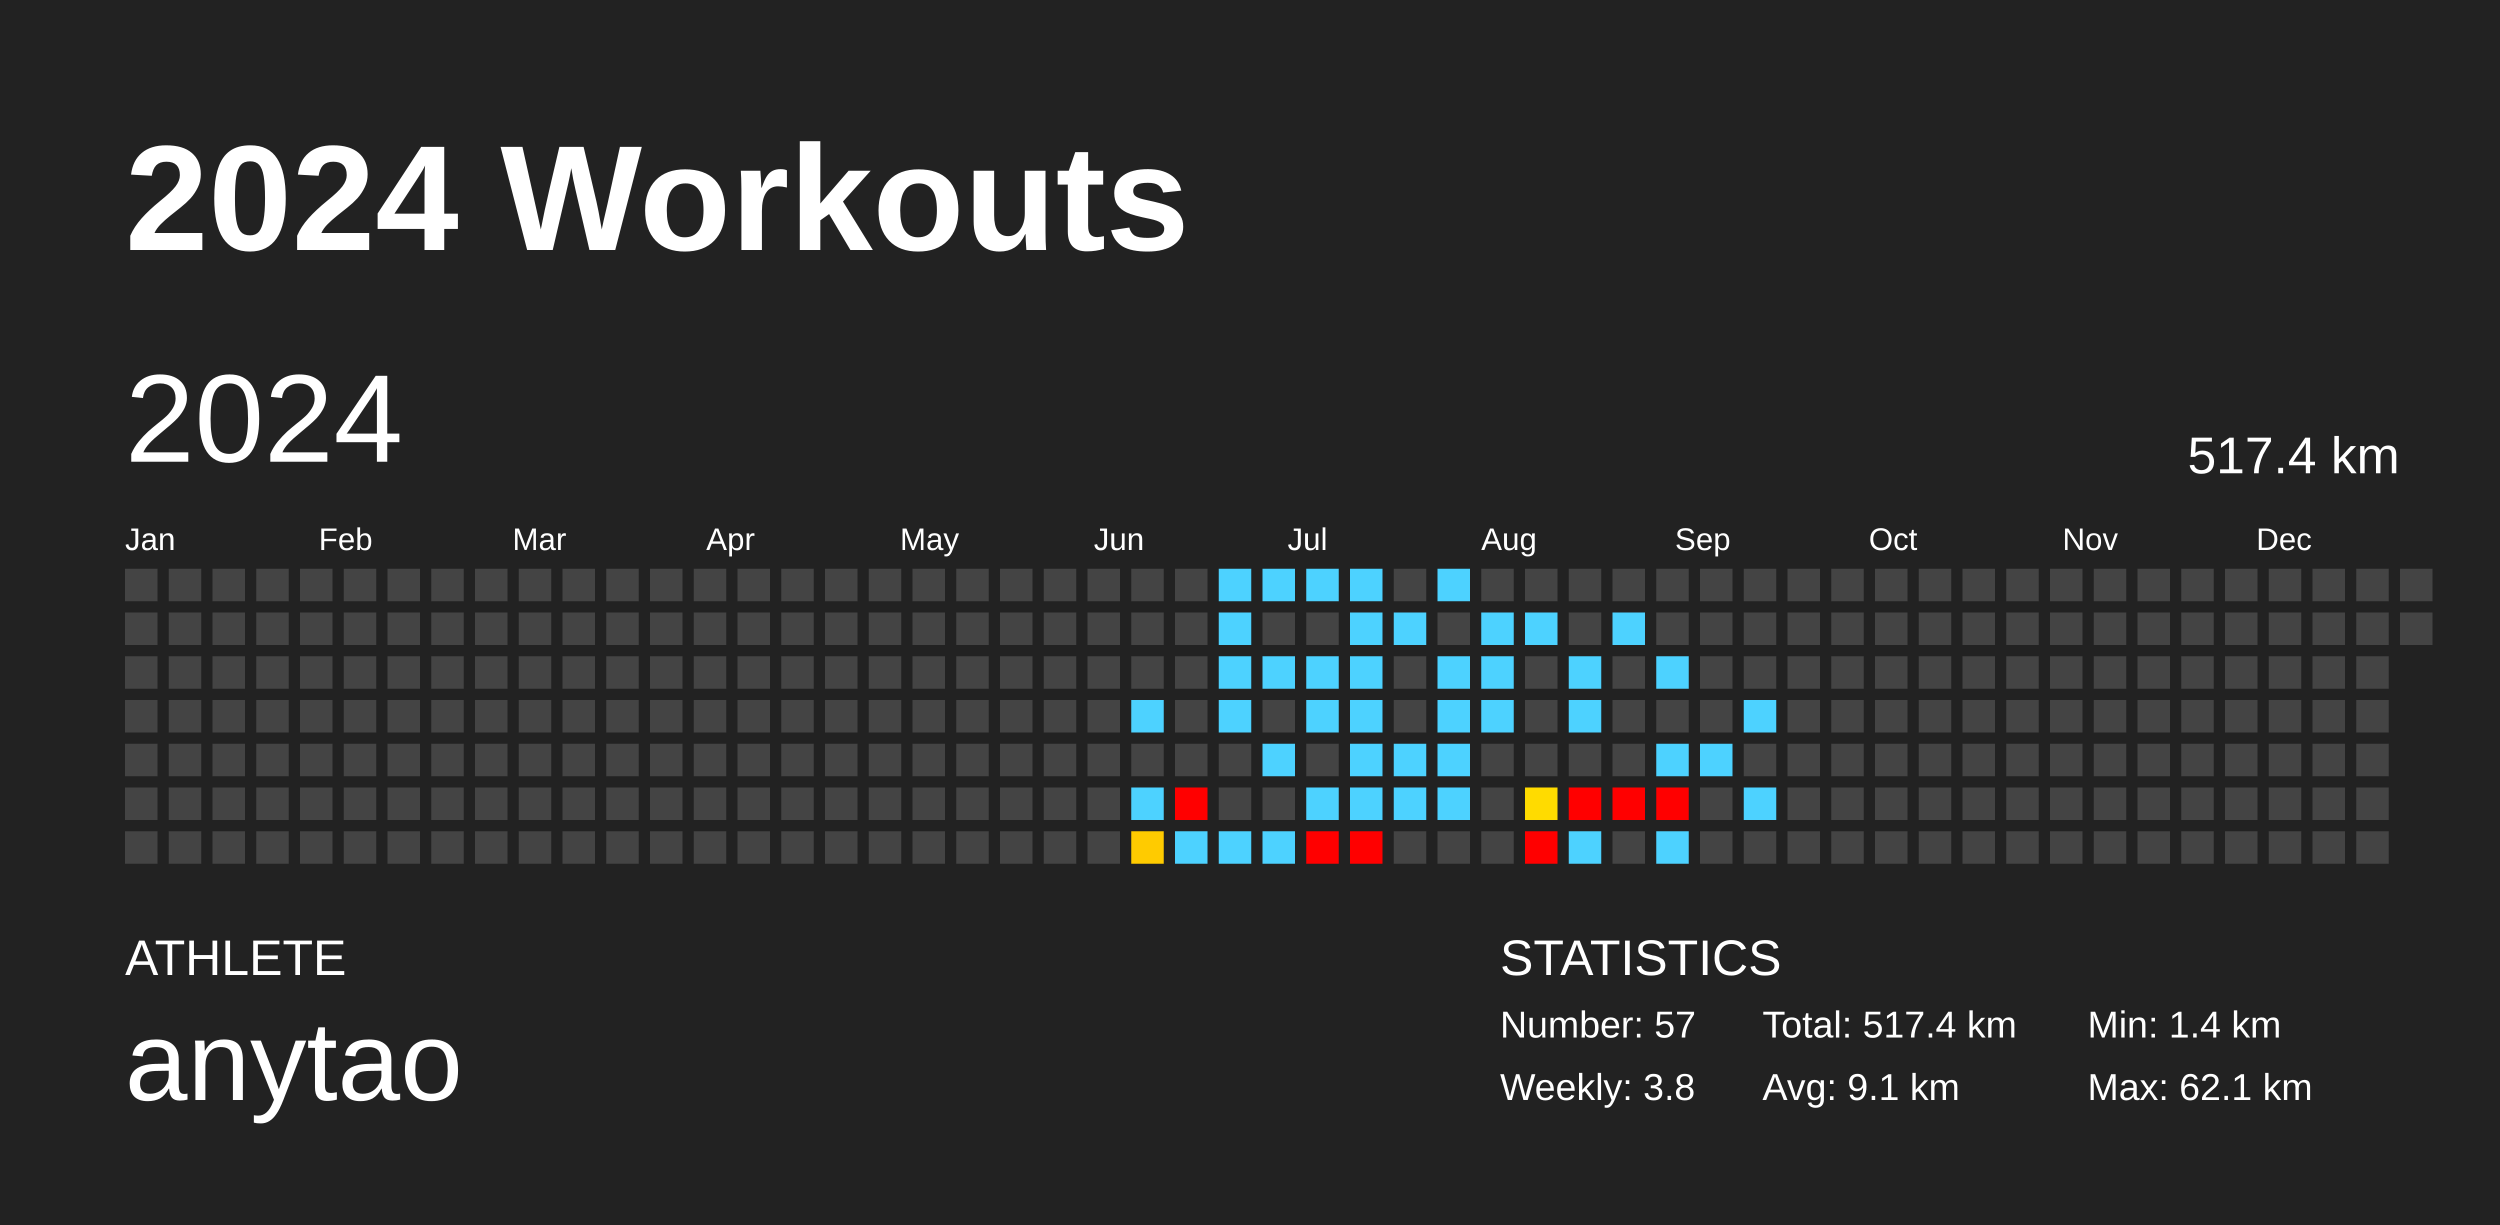
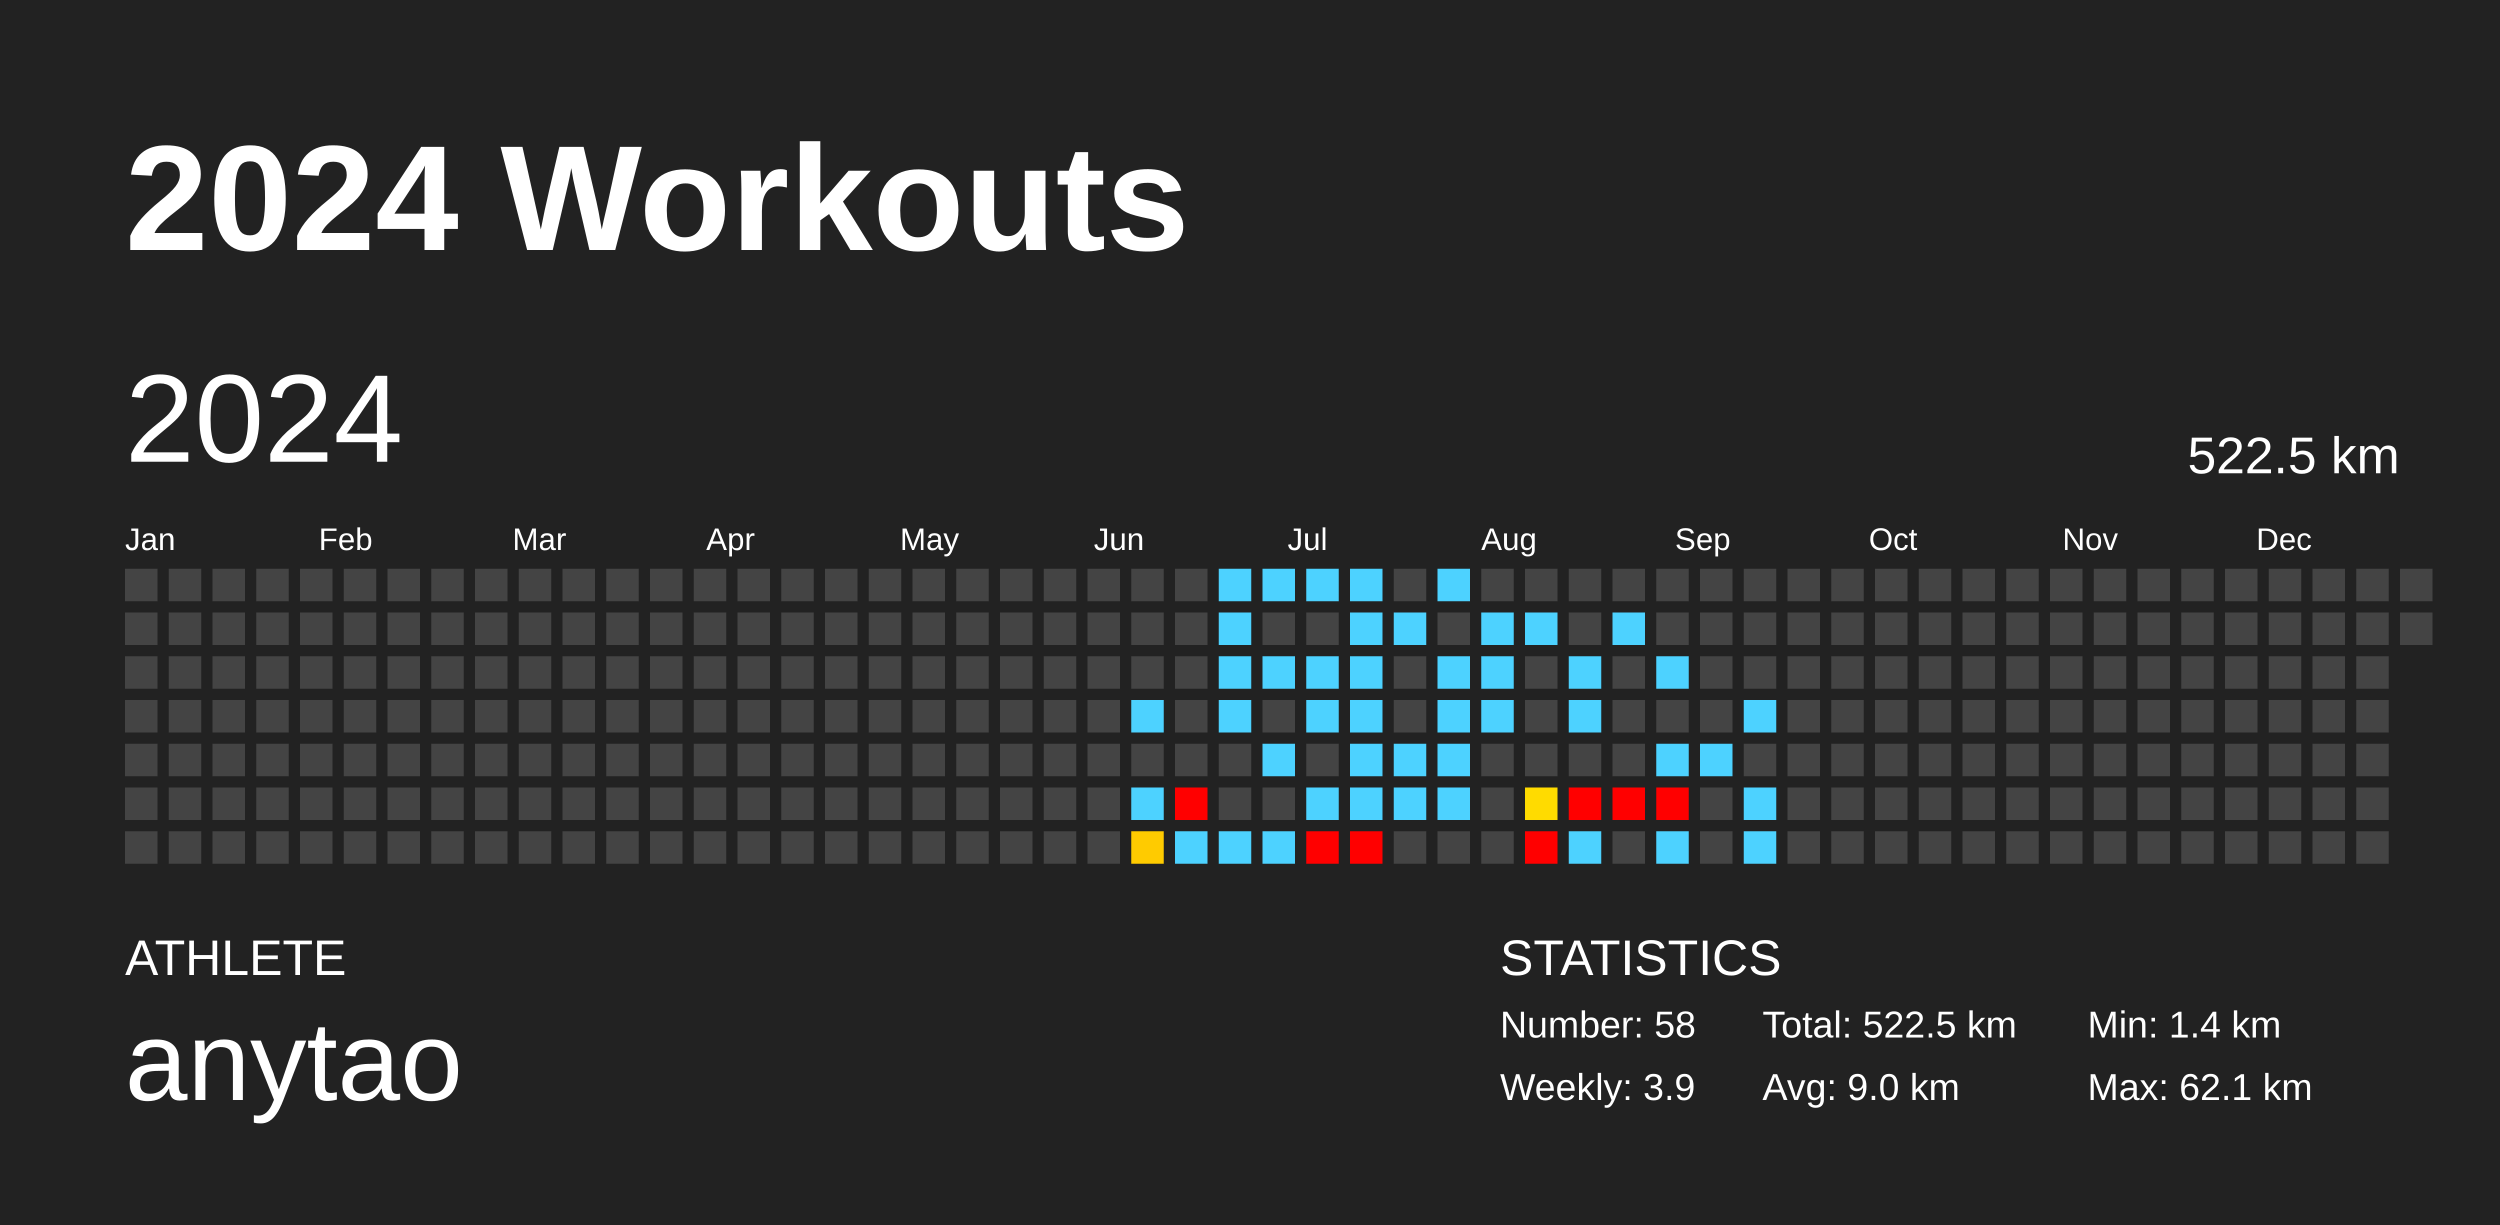
<svg xmlns="http://www.w3.org/2000/svg" baseProfile="full" height="98mm" version="1.1" viewBox="0,0,200,98" width="200mm">
  <defs />
  <rect fill="#222222" height="98" width="200" x="0" y="0" />
  <text fill="#FFFFFF" style="font-size:12px; font-family:Arial; font-weight:bold;" x="10" y="20">2024 Workouts</text>
  <text fill="#FFFFFF" style="font-size:4px; font-family:Arial" x="10" y="78">ATHLETE</text>
  <text fill="#FFFFFF" style="font-size:9px; font-family:Arial" x="10" y="88">anytao</text>
  <text fill="#FFFFFF" style="font-size:4px; font-family:Arial" x="120" y="78">STATISTICS</text>
-   <text fill="#FFFFFF" style="font-size:3px; font-family:Arial" x="120" y="83">Number: 57</text>
-   <text fill="#FFFFFF" style="font-size:3px; font-family:Arial" x="120" y="88">Weekly: 3.8</text>
-   <text fill="#FFFFFF" style="font-size:3px; font-family:Arial" x="141" y="83">Total: 517.4 km</text>
-   <text fill="#FFFFFF" style="font-size:3px; font-family:Arial" x="141" y="88">Avg: 9.1 km</text>
+   <text fill="#FFFFFF" style="font-size:3px; font-family:Arial" x="120" y="83">Number: 58</text>
+   <text fill="#FFFFFF" style="font-size:3px; font-family:Arial" x="120" y="88">Weekly: 3.9</text>
+   <text fill="#FFFFFF" style="font-size:3px; font-family:Arial" x="141" y="83">Total: 522.5 km</text>
+   <text fill="#FFFFFF" style="font-size:3px; font-family:Arial" x="141" y="88">Avg: 9.0 km</text>
  <text fill="#FFFFFF" style="font-size:3px; font-family:Arial" x="167" y="83">Min: 1.4 km</text>
  <text fill="#FFFFFF" style="font-size:3px; font-family:Arial" x="167" y="88">Max: 62.1 km</text>
  <text dominant-baseline="hanging" fill="#FFFFFF" style="font-size:10.0px; font-family:Arial;" x="10" y="30">2024</text>
-   <text dominant-baseline="hanging" fill="#FFFFFF" style="font-size:4.125px; font-family:Arial;" x="175" y="35">517.4 km</text>
+   <text dominant-baseline="hanging" fill="#FFFFFF" style="font-size:4.125px; font-family:Arial;" x="175" y="35">522.5 km</text>
  <text fill="#FFFFFF" style="font-size:2.5px; font-family:Arial" x="10.0" y="44">Jan</text>
  <text fill="#FFFFFF" style="font-size:2.5px; font-family:Arial" x="25.5" y="44">Feb</text>
  <text fill="#FFFFFF" style="font-size:2.5px; font-family:Arial" x="41.0" y="44">Mar</text>
  <text fill="#FFFFFF" style="font-size:2.5px; font-family:Arial" x="56.5" y="44">Apr</text>
  <text fill="#FFFFFF" style="font-size:2.5px; font-family:Arial" x="72.0" y="44">May</text>
  <text fill="#FFFFFF" style="font-size:2.5px; font-family:Arial" x="87.5" y="44">Jun</text>
  <text fill="#FFFFFF" style="font-size:2.5px; font-family:Arial" x="103.0" y="44">Jul</text>
  <text fill="#FFFFFF" style="font-size:2.5px; font-family:Arial" x="118.5" y="44">Aug</text>
  <text fill="#FFFFFF" style="font-size:2.5px; font-family:Arial" x="134.0" y="44">Sep</text>
  <text fill="#FFFFFF" style="font-size:2.5px; font-family:Arial" x="149.5" y="44">Oct</text>
  <text fill="#FFFFFF" style="font-size:2.5px; font-family:Arial" x="165.0" y="44">Nov</text>
  <text fill="#FFFFFF" style="font-size:2.5px; font-family:Arial" x="180.5" y="44">Dec</text>
  <rect fill="#444444" height="2.6" width="2.6" x="10.0" y="45.5" />
  <rect fill="#444444" height="2.6" width="2.6" x="10.0" y="49.0" />
  <rect fill="#444444" height="2.6" width="2.6" x="10.0" y="52.5" />
  <rect fill="#444444" height="2.6" width="2.6" x="10.0" y="56.0" />
  <rect fill="#444444" height="2.6" width="2.6" x="10.0" y="59.5" />
  <rect fill="#444444" height="2.6" width="2.6" x="10.0" y="63.0" />
  <rect fill="#444444" height="2.6" width="2.6" x="10.0" y="66.5" />
  <rect fill="#444444" height="2.6" width="2.6" x="13.5" y="45.5" />
  <rect fill="#444444" height="2.6" width="2.6" x="13.5" y="49.0" />
  <rect fill="#444444" height="2.6" width="2.6" x="13.5" y="52.5" />
  <rect fill="#444444" height="2.6" width="2.6" x="13.5" y="56.0" />
  <rect fill="#444444" height="2.6" width="2.6" x="13.5" y="59.5" />
  <rect fill="#444444" height="2.6" width="2.6" x="13.5" y="63.0" />
  <rect fill="#444444" height="2.6" width="2.6" x="13.5" y="66.5" />
  <rect fill="#444444" height="2.6" width="2.6" x="17.0" y="45.5" />
  <rect fill="#444444" height="2.6" width="2.6" x="17.0" y="49.0" />
  <rect fill="#444444" height="2.6" width="2.6" x="17.0" y="52.5" />
  <rect fill="#444444" height="2.6" width="2.6" x="17.0" y="56.0" />
  <rect fill="#444444" height="2.6" width="2.6" x="17.0" y="59.5" />
  <rect fill="#444444" height="2.6" width="2.6" x="17.0" y="63.0" />
  <rect fill="#444444" height="2.6" width="2.6" x="17.0" y="66.5" />
  <rect fill="#444444" height="2.6" width="2.6" x="20.5" y="45.5" />
  <rect fill="#444444" height="2.6" width="2.6" x="20.5" y="49.0" />
  <rect fill="#444444" height="2.6" width="2.6" x="20.5" y="52.5" />
  <rect fill="#444444" height="2.6" width="2.6" x="20.5" y="56.0" />
  <rect fill="#444444" height="2.6" width="2.6" x="20.5" y="59.5" />
  <rect fill="#444444" height="2.6" width="2.6" x="20.5" y="63.0" />
  <rect fill="#444444" height="2.6" width="2.6" x="20.5" y="66.5" />
  <rect fill="#444444" height="2.6" width="2.6" x="24.0" y="45.5" />
  <rect fill="#444444" height="2.6" width="2.6" x="24.0" y="49.0" />
  <rect fill="#444444" height="2.6" width="2.6" x="24.0" y="52.5" />
  <rect fill="#444444" height="2.6" width="2.6" x="24.0" y="56.0" />
  <rect fill="#444444" height="2.6" width="2.6" x="24.0" y="59.5" />
  <rect fill="#444444" height="2.6" width="2.6" x="24.0" y="63.0" />
  <rect fill="#444444" height="2.6" width="2.6" x="24.0" y="66.5" />
  <rect fill="#444444" height="2.6" width="2.6" x="27.5" y="45.5" />
  <rect fill="#444444" height="2.6" width="2.6" x="27.5" y="49.0" />
  <rect fill="#444444" height="2.6" width="2.6" x="27.5" y="52.5" />
  <rect fill="#444444" height="2.6" width="2.6" x="27.5" y="56.0" />
  <rect fill="#444444" height="2.6" width="2.6" x="27.5" y="59.5" />
  <rect fill="#444444" height="2.6" width="2.6" x="27.5" y="63.0" />
  <rect fill="#444444" height="2.6" width="2.6" x="27.5" y="66.5" />
  <rect fill="#444444" height="2.6" width="2.6" x="31.0" y="45.5" />
  <rect fill="#444444" height="2.6" width="2.6" x="31.0" y="49.0" />
  <rect fill="#444444" height="2.6" width="2.6" x="31.0" y="52.5" />
  <rect fill="#444444" height="2.6" width="2.6" x="31.0" y="56.0" />
  <rect fill="#444444" height="2.6" width="2.6" x="31.0" y="59.5" />
  <rect fill="#444444" height="2.6" width="2.6" x="31.0" y="63.0" />
  <rect fill="#444444" height="2.6" width="2.6" x="31.0" y="66.5" />
  <rect fill="#444444" height="2.6" width="2.6" x="34.5" y="45.5" />
  <rect fill="#444444" height="2.6" width="2.6" x="34.5" y="49.0" />
  <rect fill="#444444" height="2.6" width="2.6" x="34.5" y="52.5" />
  <rect fill="#444444" height="2.6" width="2.6" x="34.5" y="56.0" />
  <rect fill="#444444" height="2.6" width="2.6" x="34.5" y="59.5" />
  <rect fill="#444444" height="2.6" width="2.6" x="34.5" y="63.0" />
  <rect fill="#444444" height="2.6" width="2.6" x="34.5" y="66.5" />
  <rect fill="#444444" height="2.6" width="2.6" x="38.0" y="45.5" />
  <rect fill="#444444" height="2.6" width="2.6" x="38.0" y="49.0" />
  <rect fill="#444444" height="2.6" width="2.6" x="38.0" y="52.5" />
  <rect fill="#444444" height="2.6" width="2.6" x="38.0" y="56.0" />
  <rect fill="#444444" height="2.6" width="2.6" x="38.0" y="59.5" />
  <rect fill="#444444" height="2.6" width="2.6" x="38.0" y="63.0" />
  <rect fill="#444444" height="2.6" width="2.6" x="38.0" y="66.5" />
  <rect fill="#444444" height="2.6" width="2.6" x="41.5" y="45.5" />
  <rect fill="#444444" height="2.6" width="2.6" x="41.5" y="49.0" />
  <rect fill="#444444" height="2.6" width="2.6" x="41.5" y="52.5" />
  <rect fill="#444444" height="2.6" width="2.6" x="41.5" y="56.0" />
  <rect fill="#444444" height="2.6" width="2.6" x="41.5" y="59.5" />
  <rect fill="#444444" height="2.6" width="2.6" x="41.5" y="63.0" />
  <rect fill="#444444" height="2.6" width="2.6" x="41.5" y="66.5" />
  <rect fill="#444444" height="2.6" width="2.6" x="45.0" y="45.5" />
  <rect fill="#444444" height="2.6" width="2.6" x="45.0" y="49.0" />
  <rect fill="#444444" height="2.6" width="2.6" x="45.0" y="52.5" />
  <rect fill="#444444" height="2.6" width="2.6" x="45.0" y="56.0" />
  <rect fill="#444444" height="2.6" width="2.6" x="45.0" y="59.5" />
  <rect fill="#444444" height="2.6" width="2.6" x="45.0" y="63.0" />
  <rect fill="#444444" height="2.6" width="2.6" x="45.0" y="66.5" />
  <rect fill="#444444" height="2.6" width="2.6" x="48.5" y="45.5" />
  <rect fill="#444444" height="2.6" width="2.6" x="48.5" y="49.0" />
  <rect fill="#444444" height="2.6" width="2.6" x="48.5" y="52.5" />
  <rect fill="#444444" height="2.6" width="2.6" x="48.5" y="56.0" />
  <rect fill="#444444" height="2.6" width="2.6" x="48.5" y="59.5" />
  <rect fill="#444444" height="2.6" width="2.6" x="48.5" y="63.0" />
  <rect fill="#444444" height="2.6" width="2.6" x="48.5" y="66.5" />
  <rect fill="#444444" height="2.6" width="2.6" x="52.0" y="45.5" />
  <rect fill="#444444" height="2.6" width="2.6" x="52.0" y="49.0" />
  <rect fill="#444444" height="2.6" width="2.6" x="52.0" y="52.5" />
  <rect fill="#444444" height="2.6" width="2.6" x="52.0" y="56.0" />
  <rect fill="#444444" height="2.6" width="2.6" x="52.0" y="59.5" />
  <rect fill="#444444" height="2.6" width="2.6" x="52.0" y="63.0" />
  <rect fill="#444444" height="2.6" width="2.6" x="52.0" y="66.5" />
  <rect fill="#444444" height="2.6" width="2.6" x="55.5" y="45.5" />
  <rect fill="#444444" height="2.6" width="2.6" x="55.5" y="49.0" />
  <rect fill="#444444" height="2.6" width="2.6" x="55.5" y="52.5" />
  <rect fill="#444444" height="2.6" width="2.6" x="55.5" y="56.0" />
  <rect fill="#444444" height="2.6" width="2.6" x="55.5" y="59.5" />
  <rect fill="#444444" height="2.6" width="2.6" x="55.5" y="63.0" />
  <rect fill="#444444" height="2.6" width="2.6" x="55.5" y="66.5" />
  <rect fill="#444444" height="2.6" width="2.6" x="59.0" y="45.5" />
  <rect fill="#444444" height="2.6" width="2.6" x="59.0" y="49.0" />
  <rect fill="#444444" height="2.6" width="2.6" x="59.0" y="52.5" />
  <rect fill="#444444" height="2.6" width="2.6" x="59.0" y="56.0" />
  <rect fill="#444444" height="2.6" width="2.6" x="59.0" y="59.5" />
  <rect fill="#444444" height="2.6" width="2.6" x="59.0" y="63.0" />
  <rect fill="#444444" height="2.6" width="2.6" x="59.0" y="66.5" />
  <rect fill="#444444" height="2.6" width="2.6" x="62.5" y="45.5" />
  <rect fill="#444444" height="2.6" width="2.6" x="62.5" y="49.0" />
  <rect fill="#444444" height="2.6" width="2.6" x="62.5" y="52.5" />
  <rect fill="#444444" height="2.6" width="2.6" x="62.5" y="56.0" />
  <rect fill="#444444" height="2.6" width="2.6" x="62.5" y="59.5" />
  <rect fill="#444444" height="2.6" width="2.6" x="62.5" y="63.0" />
  <rect fill="#444444" height="2.6" width="2.6" x="62.5" y="66.5" />
  <rect fill="#444444" height="2.6" width="2.6" x="66.0" y="45.5" />
  <rect fill="#444444" height="2.6" width="2.6" x="66.0" y="49.0" />
  <rect fill="#444444" height="2.6" width="2.6" x="66.0" y="52.5" />
  <rect fill="#444444" height="2.6" width="2.6" x="66.0" y="56.0" />
  <rect fill="#444444" height="2.6" width="2.6" x="66.0" y="59.5" />
  <rect fill="#444444" height="2.6" width="2.6" x="66.0" y="63.0" />
  <rect fill="#444444" height="2.6" width="2.6" x="66.0" y="66.5" />
  <rect fill="#444444" height="2.6" width="2.6" x="69.5" y="45.5" />
  <rect fill="#444444" height="2.6" width="2.6" x="69.5" y="49.0" />
  <rect fill="#444444" height="2.6" width="2.6" x="69.5" y="52.5" />
  <rect fill="#444444" height="2.6" width="2.6" x="69.5" y="56.0" />
  <rect fill="#444444" height="2.6" width="2.6" x="69.5" y="59.5" />
  <rect fill="#444444" height="2.6" width="2.6" x="69.5" y="63.0" />
  <rect fill="#444444" height="2.6" width="2.6" x="69.5" y="66.5" />
  <rect fill="#444444" height="2.6" width="2.6" x="73.0" y="45.5" />
  <rect fill="#444444" height="2.6" width="2.6" x="73.0" y="49.0" />
  <rect fill="#444444" height="2.6" width="2.6" x="73.0" y="52.5" />
  <rect fill="#444444" height="2.6" width="2.6" x="73.0" y="56.0" />
  <rect fill="#444444" height="2.6" width="2.6" x="73.0" y="59.5" />
  <rect fill="#444444" height="2.6" width="2.6" x="73.0" y="63.0" />
  <rect fill="#444444" height="2.6" width="2.6" x="73.0" y="66.5" />
  <rect fill="#444444" height="2.6" width="2.6" x="76.5" y="45.5" />
  <rect fill="#444444" height="2.6" width="2.6" x="76.5" y="49.0" />
  <rect fill="#444444" height="2.6" width="2.6" x="76.5" y="52.5" />
  <rect fill="#444444" height="2.6" width="2.6" x="76.5" y="56.0" />
  <rect fill="#444444" height="2.6" width="2.6" x="76.5" y="59.5" />
  <rect fill="#444444" height="2.6" width="2.6" x="76.5" y="63.0" />
  <rect fill="#444444" height="2.6" width="2.6" x="76.5" y="66.5" />
  <rect fill="#444444" height="2.6" width="2.6" x="80.0" y="45.5" />
  <rect fill="#444444" height="2.6" width="2.6" x="80.0" y="49.0" />
  <rect fill="#444444" height="2.6" width="2.6" x="80.0" y="52.5" />
  <rect fill="#444444" height="2.6" width="2.6" x="80.0" y="56.0" />
  <rect fill="#444444" height="2.6" width="2.6" x="80.0" y="59.5" />
  <rect fill="#444444" height="2.6" width="2.6" x="80.0" y="63.0" />
  <rect fill="#444444" height="2.6" width="2.6" x="80.0" y="66.5" />
  <rect fill="#444444" height="2.6" width="2.6" x="83.5" y="45.5" />
  <rect fill="#444444" height="2.6" width="2.6" x="83.5" y="49.0" />
  <rect fill="#444444" height="2.6" width="2.6" x="83.5" y="52.5" />
  <rect fill="#444444" height="2.6" width="2.6" x="83.5" y="56.0" />
  <rect fill="#444444" height="2.6" width="2.6" x="83.5" y="59.5" />
  <rect fill="#444444" height="2.6" width="2.6" x="83.5" y="63.0" />
  <rect fill="#444444" height="2.6" width="2.6" x="83.5" y="66.5" />
  <rect fill="#444444" height="2.6" width="2.6" x="87.0" y="45.5" />
  <rect fill="#444444" height="2.6" width="2.6" x="87.0" y="49.0" />
  <rect fill="#444444" height="2.6" width="2.6" x="87.0" y="52.5" />
  <rect fill="#444444" height="2.6" width="2.6" x="87.0" y="56.0" />
  <rect fill="#444444" height="2.6" width="2.6" x="87.0" y="59.5" />
  <rect fill="#444444" height="2.6" width="2.6" x="87.0" y="63.0" />
  <rect fill="#444444" height="2.6" width="2.6" x="87.0" y="66.5" />
  <rect fill="#444444" height="2.6" width="2.6" x="90.5" y="45.5" />
  <rect fill="#444444" height="2.6" width="2.6" x="90.5" y="49.0" />
  <rect fill="#444444" height="2.6" width="2.6" x="90.5" y="52.5" />
  <rect fill="#4dd2ff" height="2.6" width="2.6" x="90.5" y="56.0" />
  <rect fill="#444444" height="2.6" width="2.6" x="90.5" y="59.5" />
  <rect fill="#4dd2ff" height="2.6" width="2.6" x="90.5" y="63.0" />
  <rect fill="#ffcb00" height="2.6" width="2.6" x="90.5" y="66.5" />
  <rect fill="#444444" height="2.6" width="2.6" x="94.0" y="45.5" />
  <rect fill="#444444" height="2.6" width="2.6" x="94.0" y="49.0" />
  <rect fill="#444444" height="2.6" width="2.6" x="94.0" y="52.5" />
  <rect fill="#444444" height="2.6" width="2.6" x="94.0" y="56.0" />
  <rect fill="#444444" height="2.6" width="2.6" x="94.0" y="59.5" />
  <rect fill="red" height="2.6" width="2.6" x="94.0" y="63.0" />
  <rect fill="#4dd2ff" height="2.6" width="2.6" x="94.0" y="66.5" />
  <rect fill="#4dd2ff" height="2.6" width="2.6" x="97.5" y="45.5" />
  <rect fill="#4dd2ff" height="2.6" width="2.6" x="97.5" y="49.0" />
  <rect fill="#4dd2ff" height="2.6" width="2.6" x="97.5" y="52.5" />
  <rect fill="#4dd2ff" height="2.6" width="2.6" x="97.5" y="56.0" />
  <rect fill="#444444" height="2.6" width="2.6" x="97.5" y="59.5" />
  <rect fill="#444444" height="2.6" width="2.6" x="97.5" y="63.0" />
  <rect fill="#4dd2ff" height="2.6" width="2.6" x="97.5" y="66.5" />
  <rect fill="#4dd2ff" height="2.6" width="2.6" x="101.0" y="45.5" />
  <rect fill="#444444" height="2.6" width="2.6" x="101.0" y="49.0" />
  <rect fill="#4dd2ff" height="2.6" width="2.6" x="101.0" y="52.5" />
  <rect fill="#444444" height="2.6" width="2.6" x="101.0" y="56.0" />
  <rect fill="#4dd2ff" height="2.6" width="2.6" x="101.0" y="59.5" />
  <rect fill="#444444" height="2.6" width="2.6" x="101.0" y="63.0" />
  <rect fill="#4dd2ff" height="2.6" width="2.6" x="101.0" y="66.5" />
  <rect fill="#4dd2ff" height="2.6" width="2.6" x="104.5" y="45.5" />
  <rect fill="#444444" height="2.6" width="2.6" x="104.5" y="49.0" />
  <rect fill="#4dd2ff" height="2.6" width="2.6" x="104.5" y="52.5" />
  <rect fill="#4dd2ff" height="2.6" width="2.6" x="104.5" y="56.0" />
  <rect fill="#444444" height="2.6" width="2.6" x="104.5" y="59.5" />
  <rect fill="#4dd2ff" height="2.6" width="2.6" x="104.5" y="63.0" />
  <rect fill="red" height="2.6" width="2.6" x="104.5" y="66.5" />
  <rect fill="#4dd2ff" height="2.6" width="2.6" x="108.0" y="45.5" />
  <rect fill="#4dd2ff" height="2.6" width="2.6" x="108.0" y="49.0" />
  <rect fill="#4dd2ff" height="2.6" width="2.6" x="108.0" y="52.5" />
  <rect fill="#4dd2ff" height="2.6" width="2.6" x="108.0" y="56.0" />
  <rect fill="#4dd2ff" height="2.6" width="2.6" x="108.0" y="59.5" />
  <rect fill="#4dd2ff" height="2.6" width="2.6" x="108.0" y="63.0" />
  <rect fill="red" height="2.6" width="2.6" x="108.0" y="66.5" />
  <rect fill="#444444" height="2.6" width="2.6" x="111.5" y="45.5" />
  <rect fill="#4dd2ff" height="2.6" width="2.6" x="111.5" y="49.0" />
  <rect fill="#444444" height="2.6" width="2.6" x="111.5" y="52.5" />
  <rect fill="#444444" height="2.6" width="2.6" x="111.5" y="56.0" />
  <rect fill="#4dd2ff" height="2.6" width="2.6" x="111.5" y="59.5" />
  <rect fill="#4dd2ff" height="2.6" width="2.6" x="111.5" y="63.0" />
  <rect fill="#444444" height="2.6" width="2.6" x="111.5" y="66.5" />
  <rect fill="#4dd2ff" height="2.6" width="2.6" x="115.0" y="45.5" />
  <rect fill="#444444" height="2.6" width="2.6" x="115.0" y="49.0" />
  <rect fill="#4dd2ff" height="2.6" width="2.6" x="115.0" y="52.5" />
  <rect fill="#4dd2ff" height="2.6" width="2.6" x="115.0" y="56.0" />
  <rect fill="#4dd2ff" height="2.6" width="2.6" x="115.0" y="59.5" />
  <rect fill="#4dd2ff" height="2.6" width="2.6" x="115.0" y="63.0" />
  <rect fill="#444444" height="2.6" width="2.6" x="115.0" y="66.5" />
  <rect fill="#444444" height="2.6" width="2.6" x="118.5" y="45.5" />
  <rect fill="#4dd2ff" height="2.6" width="2.6" x="118.5" y="49.0" />
  <rect fill="#4dd2ff" height="2.6" width="2.6" x="118.5" y="52.5" />
  <rect fill="#4dd2ff" height="2.6" width="2.6" x="118.5" y="56.0" />
  <rect fill="#444444" height="2.6" width="2.6" x="118.5" y="59.5" />
  <rect fill="#444444" height="2.6" width="2.6" x="118.5" y="63.0" />
  <rect fill="#444444" height="2.6" width="2.6" x="118.5" y="66.5" />
  <rect fill="#444444" height="2.6" width="2.6" x="122.0" y="45.5" />
  <rect fill="#4dd2ff" height="2.6" width="2.6" x="122.0" y="49.0" />
  <rect fill="#444444" height="2.6" width="2.6" x="122.0" y="52.5" />
  <rect fill="#444444" height="2.6" width="2.6" x="122.0" y="56.0" />
  <rect fill="#444444" height="2.6" width="2.6" x="122.0" y="59.5" />
  <rect fill="#ffdb00" height="2.6" width="2.6" x="122.0" y="63.0" />
  <rect fill="red" height="2.6" width="2.6" x="122.0" y="66.5" />
  <rect fill="#444444" height="2.6" width="2.6" x="125.5" y="45.5" />
  <rect fill="#444444" height="2.6" width="2.6" x="125.5" y="49.0" />
  <rect fill="#4dd2ff" height="2.6" width="2.6" x="125.5" y="52.5" />
  <rect fill="#4dd2ff" height="2.6" width="2.6" x="125.5" y="56.0" />
  <rect fill="#444444" height="2.6" width="2.6" x="125.5" y="59.5" />
  <rect fill="red" height="2.6" width="2.6" x="125.5" y="63.0" />
  <rect fill="#4dd2ff" height="2.6" width="2.6" x="125.5" y="66.5" />
  <rect fill="#444444" height="2.6" width="2.6" x="129.0" y="45.5" />
  <rect fill="#4dd2ff" height="2.6" width="2.6" x="129.0" y="49.0" />
  <rect fill="#444444" height="2.6" width="2.6" x="129.0" y="52.5" />
  <rect fill="#444444" height="2.6" width="2.6" x="129.0" y="56.0" />
  <rect fill="#444444" height="2.6" width="2.6" x="129.0" y="59.5" />
  <rect fill="red" height="2.6" width="2.6" x="129.0" y="63.0" />
  <rect fill="#444444" height="2.6" width="2.6" x="129.0" y="66.5" />
  <rect fill="#444444" height="2.6" width="2.6" x="132.5" y="45.5" />
  <rect fill="#444444" height="2.6" width="2.6" x="132.5" y="49.0" />
  <rect fill="#4dd2ff" height="2.6" width="2.6" x="132.5" y="52.5" />
  <rect fill="#444444" height="2.6" width="2.6" x="132.5" y="56.0" />
  <rect fill="#4dd2ff" height="2.6" width="2.6" x="132.5" y="59.5" />
  <rect fill="red" height="2.6" width="2.6" x="132.5" y="63.0" />
  <rect fill="#4dd2ff" height="2.6" width="2.6" x="132.5" y="66.5" />
  <rect fill="#444444" height="2.6" width="2.6" x="136.0" y="45.5" />
  <rect fill="#444444" height="2.6" width="2.6" x="136.0" y="49.0" />
  <rect fill="#444444" height="2.6" width="2.6" x="136.0" y="52.5" />
  <rect fill="#444444" height="2.6" width="2.6" x="136.0" y="56.0" />
  <rect fill="#4dd2ff" height="2.6" width="2.6" x="136.0" y="59.5" />
  <rect fill="#444444" height="2.6" width="2.6" x="136.0" y="63.0" />
  <rect fill="#444444" height="2.6" width="2.6" x="136.0" y="66.5" />
  <rect fill="#444444" height="2.6" width="2.6" x="139.5" y="45.5" />
  <rect fill="#444444" height="2.6" width="2.6" x="139.5" y="49.0" />
  <rect fill="#444444" height="2.6" width="2.6" x="139.5" y="52.5" />
  <rect fill="#4dd2ff" height="2.6" width="2.6" x="139.5" y="56.0" />
  <rect fill="#444444" height="2.6" width="2.6" x="139.5" y="59.5" />
  <rect fill="#4dd2ff" height="2.6" width="2.6" x="139.5" y="63.0" />
-   <rect fill="#444444" height="2.6" width="2.6" x="139.5" y="66.5" />
+   <rect fill="#4dd2ff" height="2.6" width="2.6" x="139.5" y="66.5" />
  <rect fill="#444444" height="2.6" width="2.6" x="143.0" y="45.5" />
  <rect fill="#444444" height="2.6" width="2.6" x="143.0" y="49.0" />
  <rect fill="#444444" height="2.6" width="2.6" x="143.0" y="52.5" />
  <rect fill="#444444" height="2.6" width="2.6" x="143.0" y="56.0" />
  <rect fill="#444444" height="2.6" width="2.6" x="143.0" y="59.5" />
  <rect fill="#444444" height="2.6" width="2.6" x="143.0" y="63.0" />
  <rect fill="#444444" height="2.6" width="2.6" x="143.0" y="66.5" />
  <rect fill="#444444" height="2.6" width="2.6" x="146.5" y="45.5" />
  <rect fill="#444444" height="2.6" width="2.6" x="146.5" y="49.0" />
  <rect fill="#444444" height="2.6" width="2.6" x="146.5" y="52.5" />
  <rect fill="#444444" height="2.6" width="2.6" x="146.5" y="56.0" />
  <rect fill="#444444" height="2.6" width="2.6" x="146.5" y="59.5" />
  <rect fill="#444444" height="2.6" width="2.6" x="146.5" y="63.0" />
  <rect fill="#444444" height="2.6" width="2.6" x="146.5" y="66.5" />
  <rect fill="#444444" height="2.6" width="2.6" x="150.0" y="45.5" />
  <rect fill="#444444" height="2.6" width="2.6" x="150.0" y="49.0" />
  <rect fill="#444444" height="2.6" width="2.6" x="150.0" y="52.5" />
  <rect fill="#444444" height="2.6" width="2.6" x="150.0" y="56.0" />
  <rect fill="#444444" height="2.6" width="2.6" x="150.0" y="59.5" />
  <rect fill="#444444" height="2.6" width="2.6" x="150.0" y="63.0" />
  <rect fill="#444444" height="2.6" width="2.6" x="150.0" y="66.5" />
  <rect fill="#444444" height="2.6" width="2.6" x="153.5" y="45.5" />
  <rect fill="#444444" height="2.6" width="2.6" x="153.5" y="49.0" />
  <rect fill="#444444" height="2.6" width="2.6" x="153.5" y="52.5" />
  <rect fill="#444444" height="2.6" width="2.6" x="153.5" y="56.0" />
  <rect fill="#444444" height="2.6" width="2.6" x="153.5" y="59.5" />
  <rect fill="#444444" height="2.6" width="2.6" x="153.5" y="63.0" />
  <rect fill="#444444" height="2.6" width="2.6" x="153.5" y="66.5" />
  <rect fill="#444444" height="2.6" width="2.6" x="157.0" y="45.5" />
  <rect fill="#444444" height="2.6" width="2.6" x="157.0" y="49.0" />
  <rect fill="#444444" height="2.6" width="2.6" x="157.0" y="52.5" />
  <rect fill="#444444" height="2.6" width="2.6" x="157.0" y="56.0" />
  <rect fill="#444444" height="2.6" width="2.6" x="157.0" y="59.5" />
  <rect fill="#444444" height="2.6" width="2.6" x="157.0" y="63.0" />
  <rect fill="#444444" height="2.6" width="2.6" x="157.0" y="66.5" />
  <rect fill="#444444" height="2.6" width="2.6" x="160.5" y="45.5" />
  <rect fill="#444444" height="2.6" width="2.6" x="160.5" y="49.0" />
  <rect fill="#444444" height="2.6" width="2.6" x="160.5" y="52.5" />
  <rect fill="#444444" height="2.6" width="2.6" x="160.5" y="56.0" />
  <rect fill="#444444" height="2.6" width="2.6" x="160.5" y="59.5" />
  <rect fill="#444444" height="2.6" width="2.6" x="160.5" y="63.0" />
  <rect fill="#444444" height="2.6" width="2.6" x="160.5" y="66.5" />
  <rect fill="#444444" height="2.6" width="2.6" x="164.0" y="45.5" />
  <rect fill="#444444" height="2.6" width="2.6" x="164.0" y="49.0" />
  <rect fill="#444444" height="2.6" width="2.6" x="164.0" y="52.5" />
  <rect fill="#444444" height="2.6" width="2.6" x="164.0" y="56.0" />
  <rect fill="#444444" height="2.6" width="2.6" x="164.0" y="59.5" />
  <rect fill="#444444" height="2.6" width="2.6" x="164.0" y="63.0" />
  <rect fill="#444444" height="2.6" width="2.6" x="164.0" y="66.5" />
  <rect fill="#444444" height="2.6" width="2.6" x="167.5" y="45.5" />
  <rect fill="#444444" height="2.6" width="2.6" x="167.5" y="49.0" />
  <rect fill="#444444" height="2.6" width="2.6" x="167.5" y="52.5" />
  <rect fill="#444444" height="2.6" width="2.6" x="167.5" y="56.0" />
  <rect fill="#444444" height="2.6" width="2.6" x="167.5" y="59.5" />
  <rect fill="#444444" height="2.6" width="2.6" x="167.5" y="63.0" />
  <rect fill="#444444" height="2.6" width="2.6" x="167.5" y="66.5" />
  <rect fill="#444444" height="2.6" width="2.6" x="171.0" y="45.5" />
  <rect fill="#444444" height="2.6" width="2.6" x="171.0" y="49.0" />
  <rect fill="#444444" height="2.6" width="2.6" x="171.0" y="52.5" />
  <rect fill="#444444" height="2.6" width="2.6" x="171.0" y="56.0" />
  <rect fill="#444444" height="2.6" width="2.6" x="171.0" y="59.5" />
  <rect fill="#444444" height="2.6" width="2.6" x="171.0" y="63.0" />
  <rect fill="#444444" height="2.6" width="2.6" x="171.0" y="66.5" />
  <rect fill="#444444" height="2.6" width="2.6" x="174.5" y="45.5" />
  <rect fill="#444444" height="2.6" width="2.6" x="174.5" y="49.0" />
  <rect fill="#444444" height="2.6" width="2.6" x="174.5" y="52.5" />
  <rect fill="#444444" height="2.6" width="2.6" x="174.5" y="56.0" />
  <rect fill="#444444" height="2.6" width="2.6" x="174.5" y="59.5" />
  <rect fill="#444444" height="2.6" width="2.6" x="174.5" y="63.0" />
  <rect fill="#444444" height="2.6" width="2.6" x="174.5" y="66.5" />
  <rect fill="#444444" height="2.6" width="2.6" x="178.0" y="45.5" />
  <rect fill="#444444" height="2.6" width="2.6" x="178.0" y="49.0" />
  <rect fill="#444444" height="2.6" width="2.6" x="178.0" y="52.5" />
  <rect fill="#444444" height="2.6" width="2.6" x="178.0" y="56.0" />
  <rect fill="#444444" height="2.6" width="2.6" x="178.0" y="59.5" />
  <rect fill="#444444" height="2.6" width="2.6" x="178.0" y="63.0" />
  <rect fill="#444444" height="2.6" width="2.6" x="178.0" y="66.5" />
  <rect fill="#444444" height="2.6" width="2.6" x="181.5" y="45.5" />
  <rect fill="#444444" height="2.6" width="2.6" x="181.5" y="49.0" />
  <rect fill="#444444" height="2.6" width="2.6" x="181.5" y="52.5" />
  <rect fill="#444444" height="2.6" width="2.6" x="181.5" y="56.0" />
  <rect fill="#444444" height="2.6" width="2.6" x="181.5" y="59.5" />
  <rect fill="#444444" height="2.6" width="2.6" x="181.5" y="63.0" />
  <rect fill="#444444" height="2.6" width="2.6" x="181.5" y="66.5" />
  <rect fill="#444444" height="2.6" width="2.6" x="185.0" y="45.5" />
  <rect fill="#444444" height="2.6" width="2.6" x="185.0" y="49.0" />
  <rect fill="#444444" height="2.6" width="2.6" x="185.0" y="52.5" />
  <rect fill="#444444" height="2.6" width="2.6" x="185.0" y="56.0" />
  <rect fill="#444444" height="2.6" width="2.6" x="185.0" y="59.5" />
  <rect fill="#444444" height="2.6" width="2.6" x="185.0" y="63.0" />
  <rect fill="#444444" height="2.6" width="2.6" x="185.0" y="66.5" />
  <rect fill="#444444" height="2.6" width="2.6" x="188.5" y="45.5" />
  <rect fill="#444444" height="2.6" width="2.6" x="188.5" y="49.0" />
  <rect fill="#444444" height="2.6" width="2.6" x="188.5" y="52.5" />
  <rect fill="#444444" height="2.6" width="2.6" x="188.5" y="56.0" />
  <rect fill="#444444" height="2.6" width="2.6" x="188.5" y="59.5" />
  <rect fill="#444444" height="2.6" width="2.6" x="188.5" y="63.0" />
  <rect fill="#444444" height="2.6" width="2.6" x="188.5" y="66.5" />
  <rect fill="#444444" height="2.6" width="2.6" x="192.0" y="45.5" />
  <rect fill="#444444" height="2.6" width="2.6" x="192.0" y="49.0" />
</svg>
